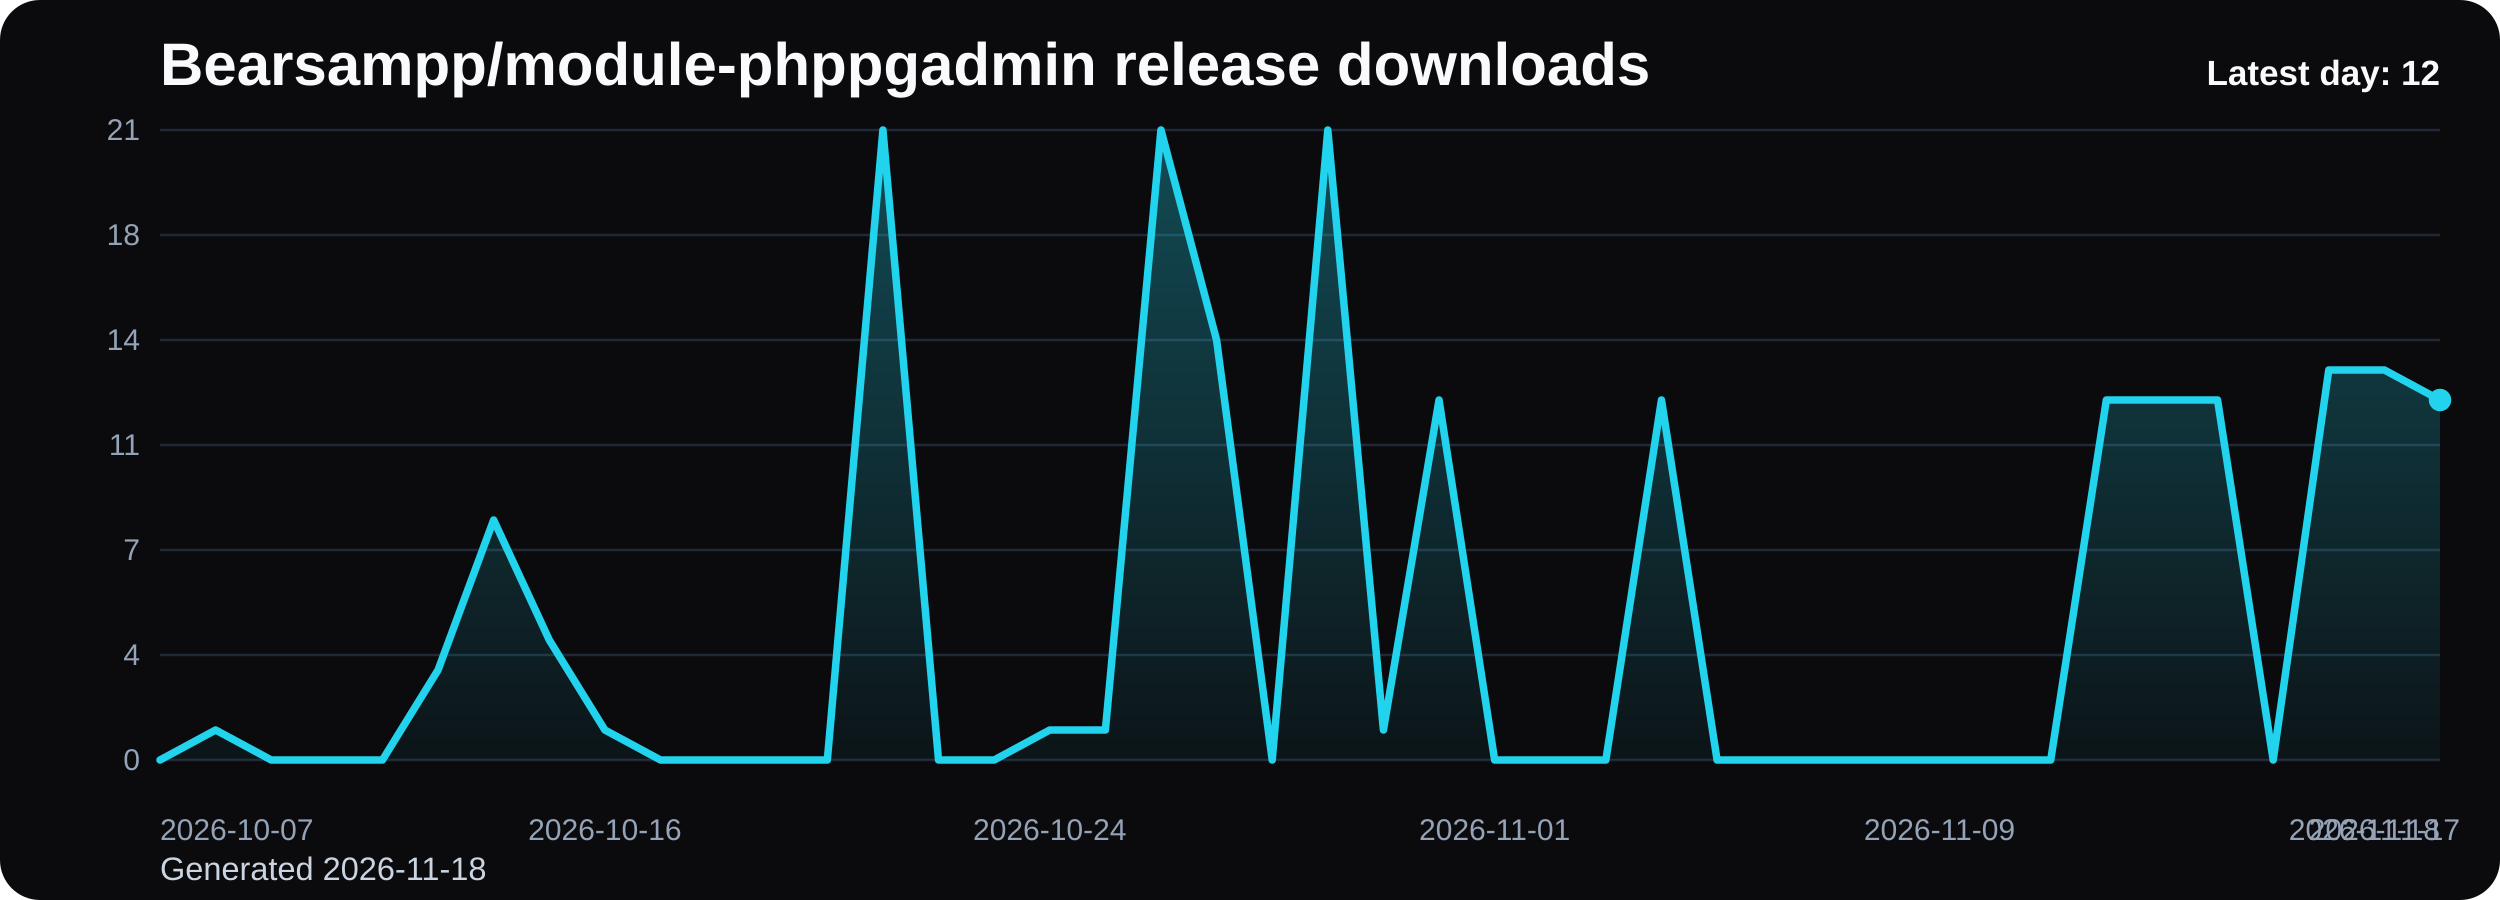
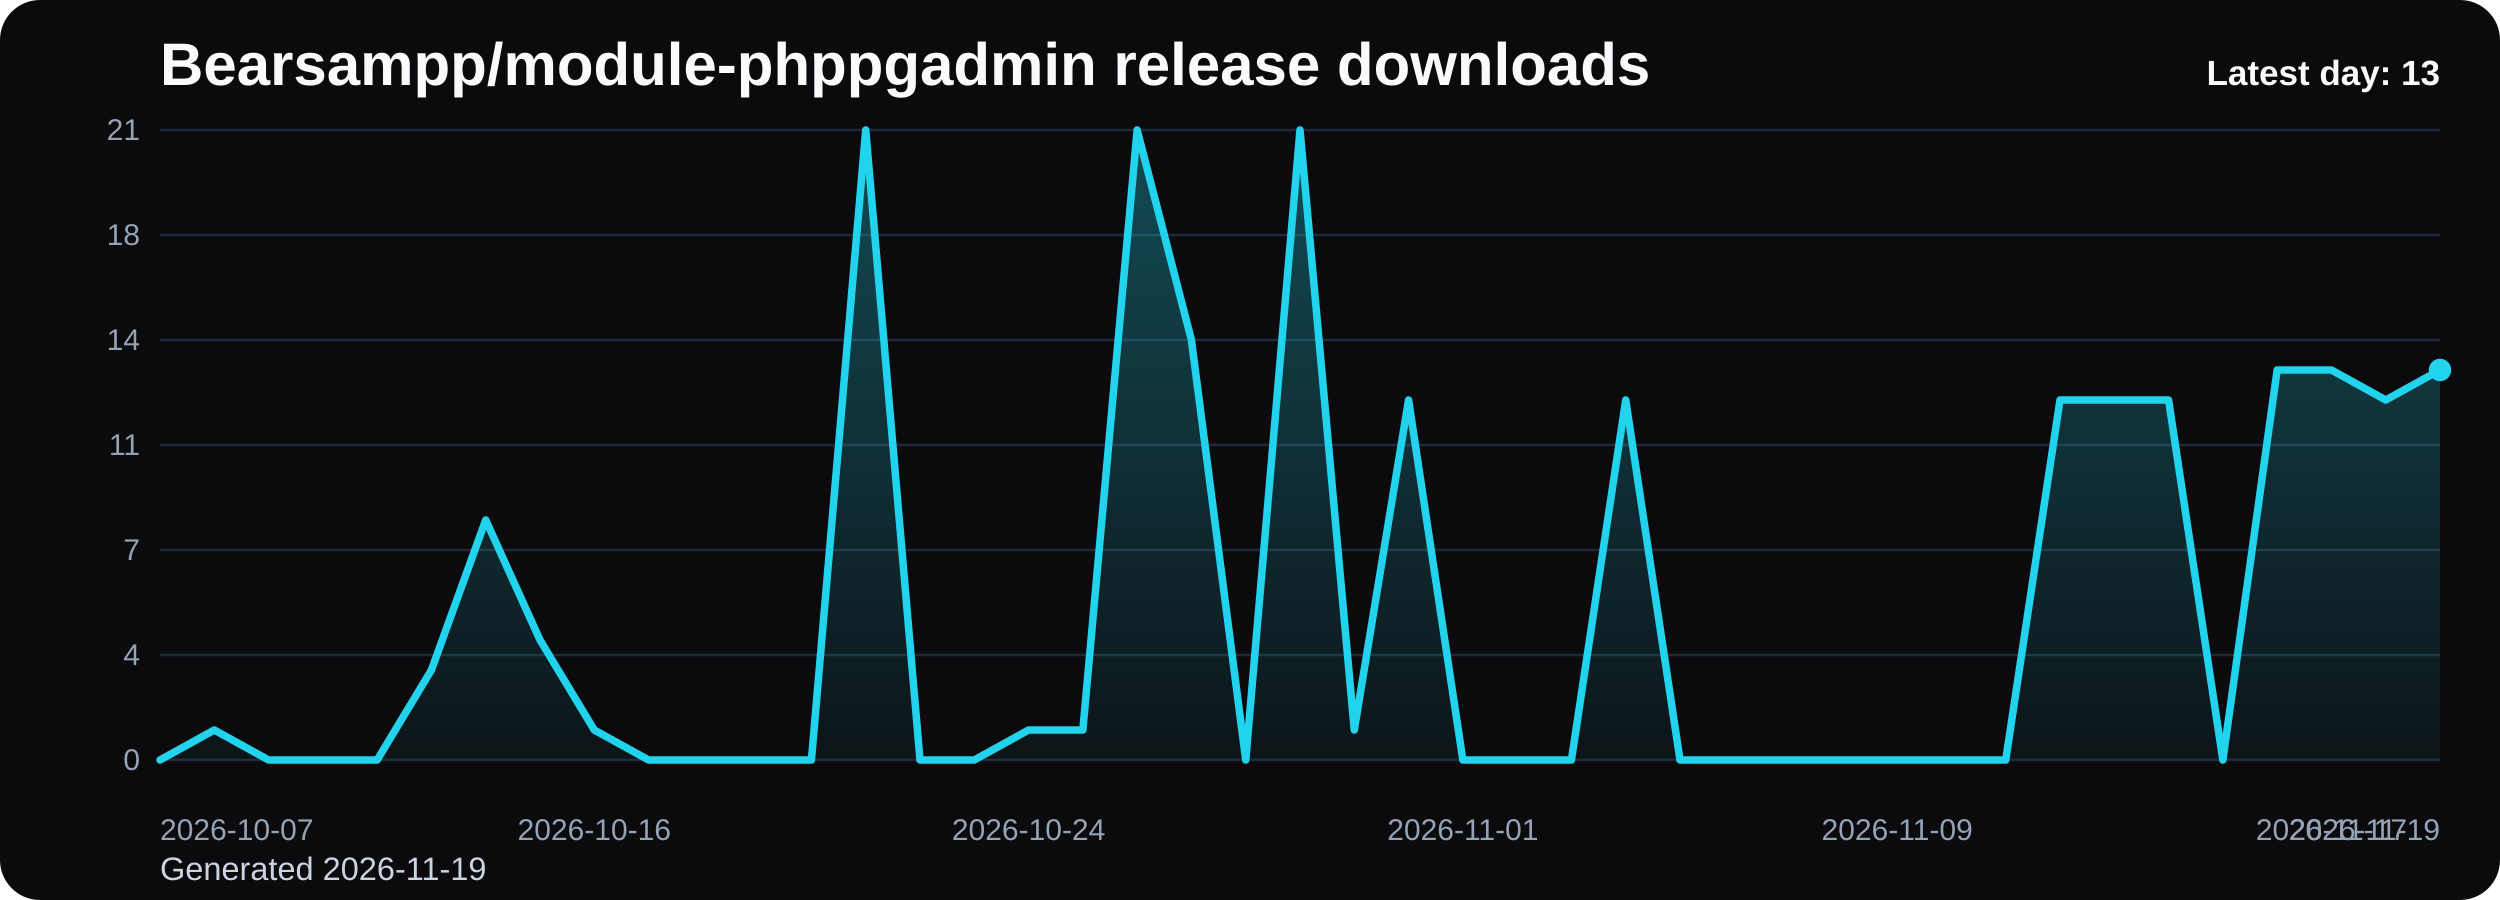
<svg xmlns="http://www.w3.org/2000/svg" viewBox="0 0 1000 360" role="img" aria-label="Bearsampp/module-phppgadmin release downloads chart">
  <defs>
    <linearGradient id="fill-daily-black" x1="0" y1="0" x2="0" y2="1">
      <stop offset="0%" stop-color="#22d3ee" stop-opacity="0.32" />
      <stop offset="100%" stop-color="#22d3ee" stop-opacity="0.05" />
    </linearGradient>
    <style>
      .bg { fill: #0b0b0d; }
      .title { font: 700 24px Arial, sans-serif; fill: #f8fafc; }
      .sub { font: 400 13px Arial, sans-serif; fill: #cbd5e1; }
      .grid { stroke: #1f2937; stroke-width: 1; }
      .axis { font: 400 12px Arial, sans-serif; fill: #94a3b8; }
      .line { fill: none; stroke: #22d3ee; stroke-width: 3; stroke-linecap: round; stroke-linejoin: round; }
      .dot { fill: #22d3ee; }
      .value { font: 600 11px Arial, sans-serif; fill: #cbd5e1; }
      .latest { font: 700 14px Arial, sans-serif; fill: #f8fafc; }
    </style>
  </defs>
  <rect class="bg" x="0" y="0" width="1000" height="360" rx="16" />
  <text class="title" x="64" y="34">Bearsampp/module-phppgadmin release downloads</text>
-   <text class="sub" x="64" y="352">Generated 2026-11-18</text>
+   <text class="sub" x="64" y="352">Generated 2026-11-19</text>
  <line x1="64" y1="52.00" x2="976" y2="52.00" class="grid" />
  <text x="56" y="56.00" text-anchor="end" class="axis">21</text>
  <line x1="64" y1="94.00" x2="976" y2="94.00" class="grid" />
  <text x="56" y="98.00" text-anchor="end" class="axis">18</text>
  <line x1="64" y1="136.00" x2="976" y2="136.00" class="grid" />
  <text x="56" y="140.00" text-anchor="end" class="axis">14</text>
  <line x1="64" y1="178.00" x2="976" y2="178.00" class="grid" />
  <text x="56" y="182.00" text-anchor="end" class="axis">11</text>
  <line x1="64" y1="220.00" x2="976" y2="220.00" class="grid" />
  <text x="56" y="224.00" text-anchor="end" class="axis">7</text>
  <line x1="64" y1="262.00" x2="976" y2="262.00" class="grid" />
  <text x="56" y="266.00" text-anchor="end" class="axis">4</text>
  <line x1="64" y1="304.00" x2="976" y2="304.00" class="grid" />
  <text x="56" y="308.00" text-anchor="end" class="axis">0</text>
-   <path d="M 64.00 304 L 64.00 304.00 L 86.24 292.00 L 108.49 304.00 L 130.73 304.00 L 152.98 304.00 L 175.22 268.00 L 197.46 208.00 L 219.71 256.00 L 241.95 292.00 L 264.20 304.00 L 286.44 304.00 L 308.68 304.00 L 330.93 304.00 L 353.17 52.00 L 375.41 304.00 L 397.66 304.00 L 419.90 292.00 L 442.15 292.00 L 464.39 52.00 L 486.63 136.00 L 508.88 304.00 L 531.12 52.00 L 553.37 292.00 L 575.61 160.00 L 597.85 304.00 L 620.10 304.00 L 642.34 304.00 L 664.59 160.00 L 686.83 304.00 L 709.07 304.00 L 731.32 304.00 L 753.56 304.00 L 775.80 304.00 L 798.05 304.00 L 820.29 304.00 L 842.54 160.00 L 864.78 160.00 L 887.02 160.00 L 909.27 304.00 L 931.51 148.00 L 953.76 148.00 L 976.00 160.00 L 976.00 304 Z" fill="url(#fill-daily-black)" />
-   <polyline class="line" points="64.00,304.00 86.24,292.00 108.49,304.00 130.73,304.00 152.98,304.00 175.22,268.00 197.46,208.00 219.71,256.00 241.95,292.00 264.20,304.00 286.44,304.00 308.68,304.00 330.93,304.00 353.17,52.00 375.41,304.00 397.66,304.00 419.90,292.00 442.15,292.00 464.39,52.00 486.63,136.00 508.88,304.00 531.12,52.00 553.37,292.00 575.61,160.00 597.85,304.00 620.10,304.00 642.34,304.00 664.59,160.00 686.83,304.00 709.07,304.00 731.32,304.00 753.56,304.00 775.80,304.00 798.05,304.00 820.29,304.00 842.54,160.00 864.78,160.00 887.02,160.00 909.27,304.00 931.51,148.00 953.76,148.00 976.00,160.00" />
-   <circle class="dot" cx="976.00" cy="160.00" r="4.5" />
+   <path d="M 64.00 304 L 64.00 304.00 L 85.71 292.00 L 107.43 304.00 L 129.14 304.00 L 150.86 304.00 L 172.57 268.00 L 194.29 208.00 L 216.00 256.00 L 237.71 292.00 L 259.43 304.00 L 281.14 304.00 L 302.86 304.00 L 324.57 304.00 L 346.29 52.00 L 368.00 304.00 L 389.71 304.00 L 411.43 292.00 L 433.14 292.00 L 454.86 52.00 L 476.57 136.00 L 498.29 304.00 L 520.00 52.00 L 541.71 292.00 L 563.43 160.00 L 585.14 304.00 L 606.86 304.00 L 628.57 304.00 L 650.29 160.00 L 672.00 304.00 L 693.71 304.00 L 715.43 304.00 L 737.14 304.00 L 758.86 304.00 L 780.57 304.00 L 802.29 304.00 L 824.00 160.00 L 845.71 160.00 L 867.43 160.00 L 889.14 304.00 L 910.86 148.00 L 932.57 148.00 L 954.29 160.00 L 976.00 148.00 L 976.00 304 Z" fill="url(#fill-daily-black)" />
+   <polyline class="line" points="64.00,304.00 85.71,292.00 107.43,304.00 129.14,304.00 150.86,304.00 172.57,268.00 194.29,208.00 216.00,256.00 237.71,292.00 259.43,304.00 281.14,304.00 302.86,304.00 324.57,304.00 346.29,52.00 368.00,304.00 389.71,304.00 411.43,292.00 433.14,292.00 454.86,52.00 476.57,136.00 498.29,304.00 520.00,52.00 541.71,292.00 563.43,160.00 585.14,304.00 606.86,304.00 628.57,304.00 650.29,160.00 672.00,304.00 693.71,304.00 715.43,304.00 737.14,304.00 758.86,304.00 780.57,304.00 802.29,304.00 824.00,160.00 845.71,160.00 867.43,160.00 889.14,304.00 910.86,148.00 932.57,148.00 954.29,160.00 976.00,148.00" />
+   <circle class="dot" cx="976.00" cy="148.00" r="4.5" />
  <text class="axis" x="64.00" y="336" text-anchor="start">2026-10-07</text>
-   <text class="axis" x="241.95" y="336" text-anchor="middle">2026-10-16</text>
-   <text class="axis" x="419.90" y="336" text-anchor="middle">2026-10-24</text>
-   <text class="axis" x="597.85" y="336" text-anchor="middle">2026-11-01</text>
-   <text class="axis" x="775.80" y="336" text-anchor="middle">2026-11-09</text>
-   <text class="axis" x="953.76" y="336" text-anchor="middle">2026-11-17</text>
-   <text class="axis" x="976.00" y="336" text-anchor="end">2026-11-18</text>
-   <text class="latest" x="976" y="34" text-anchor="end">Latest day: 12</text>
+   <text class="axis" x="237.71" y="336" text-anchor="middle">2026-10-16</text>
+   <text class="axis" x="411.43" y="336" text-anchor="middle">2026-10-24</text>
+   <text class="axis" x="585.14" y="336" text-anchor="middle">2026-11-01</text>
+   <text class="axis" x="758.86" y="336" text-anchor="middle">2026-11-09</text>
+   <text class="axis" x="932.57" y="336" text-anchor="middle">2026-11-17</text>
+   <text class="axis" x="976.00" y="336" text-anchor="end">2026-11-19</text>
+   <text class="latest" x="976" y="34" text-anchor="end">Latest day: 13</text>
</svg>
